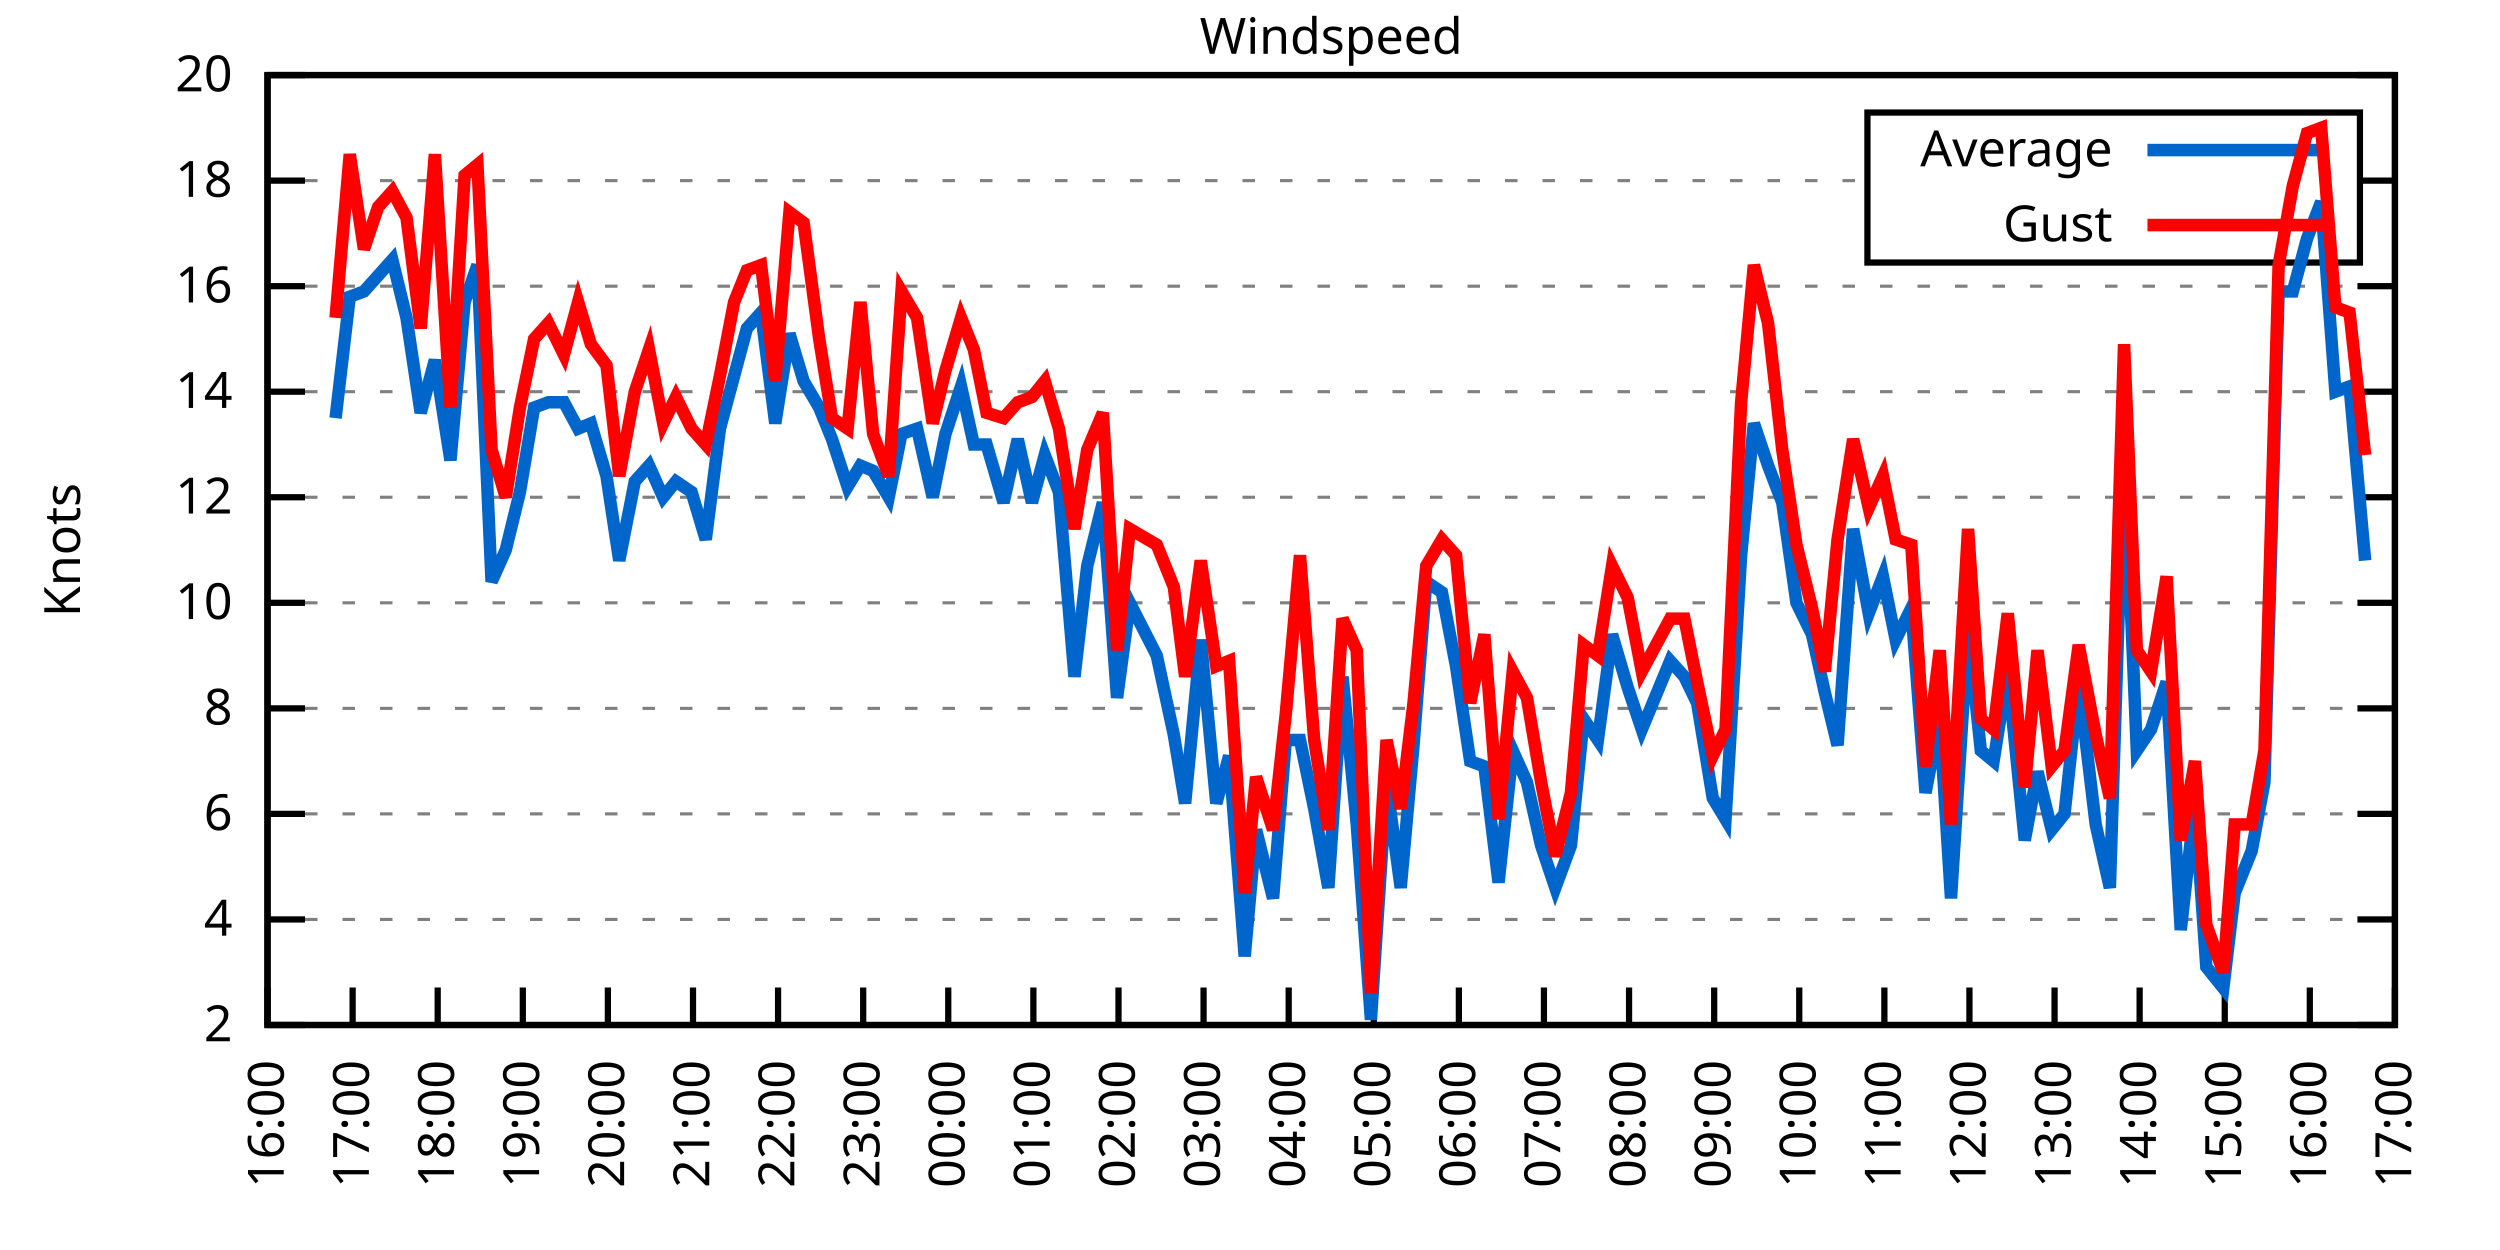
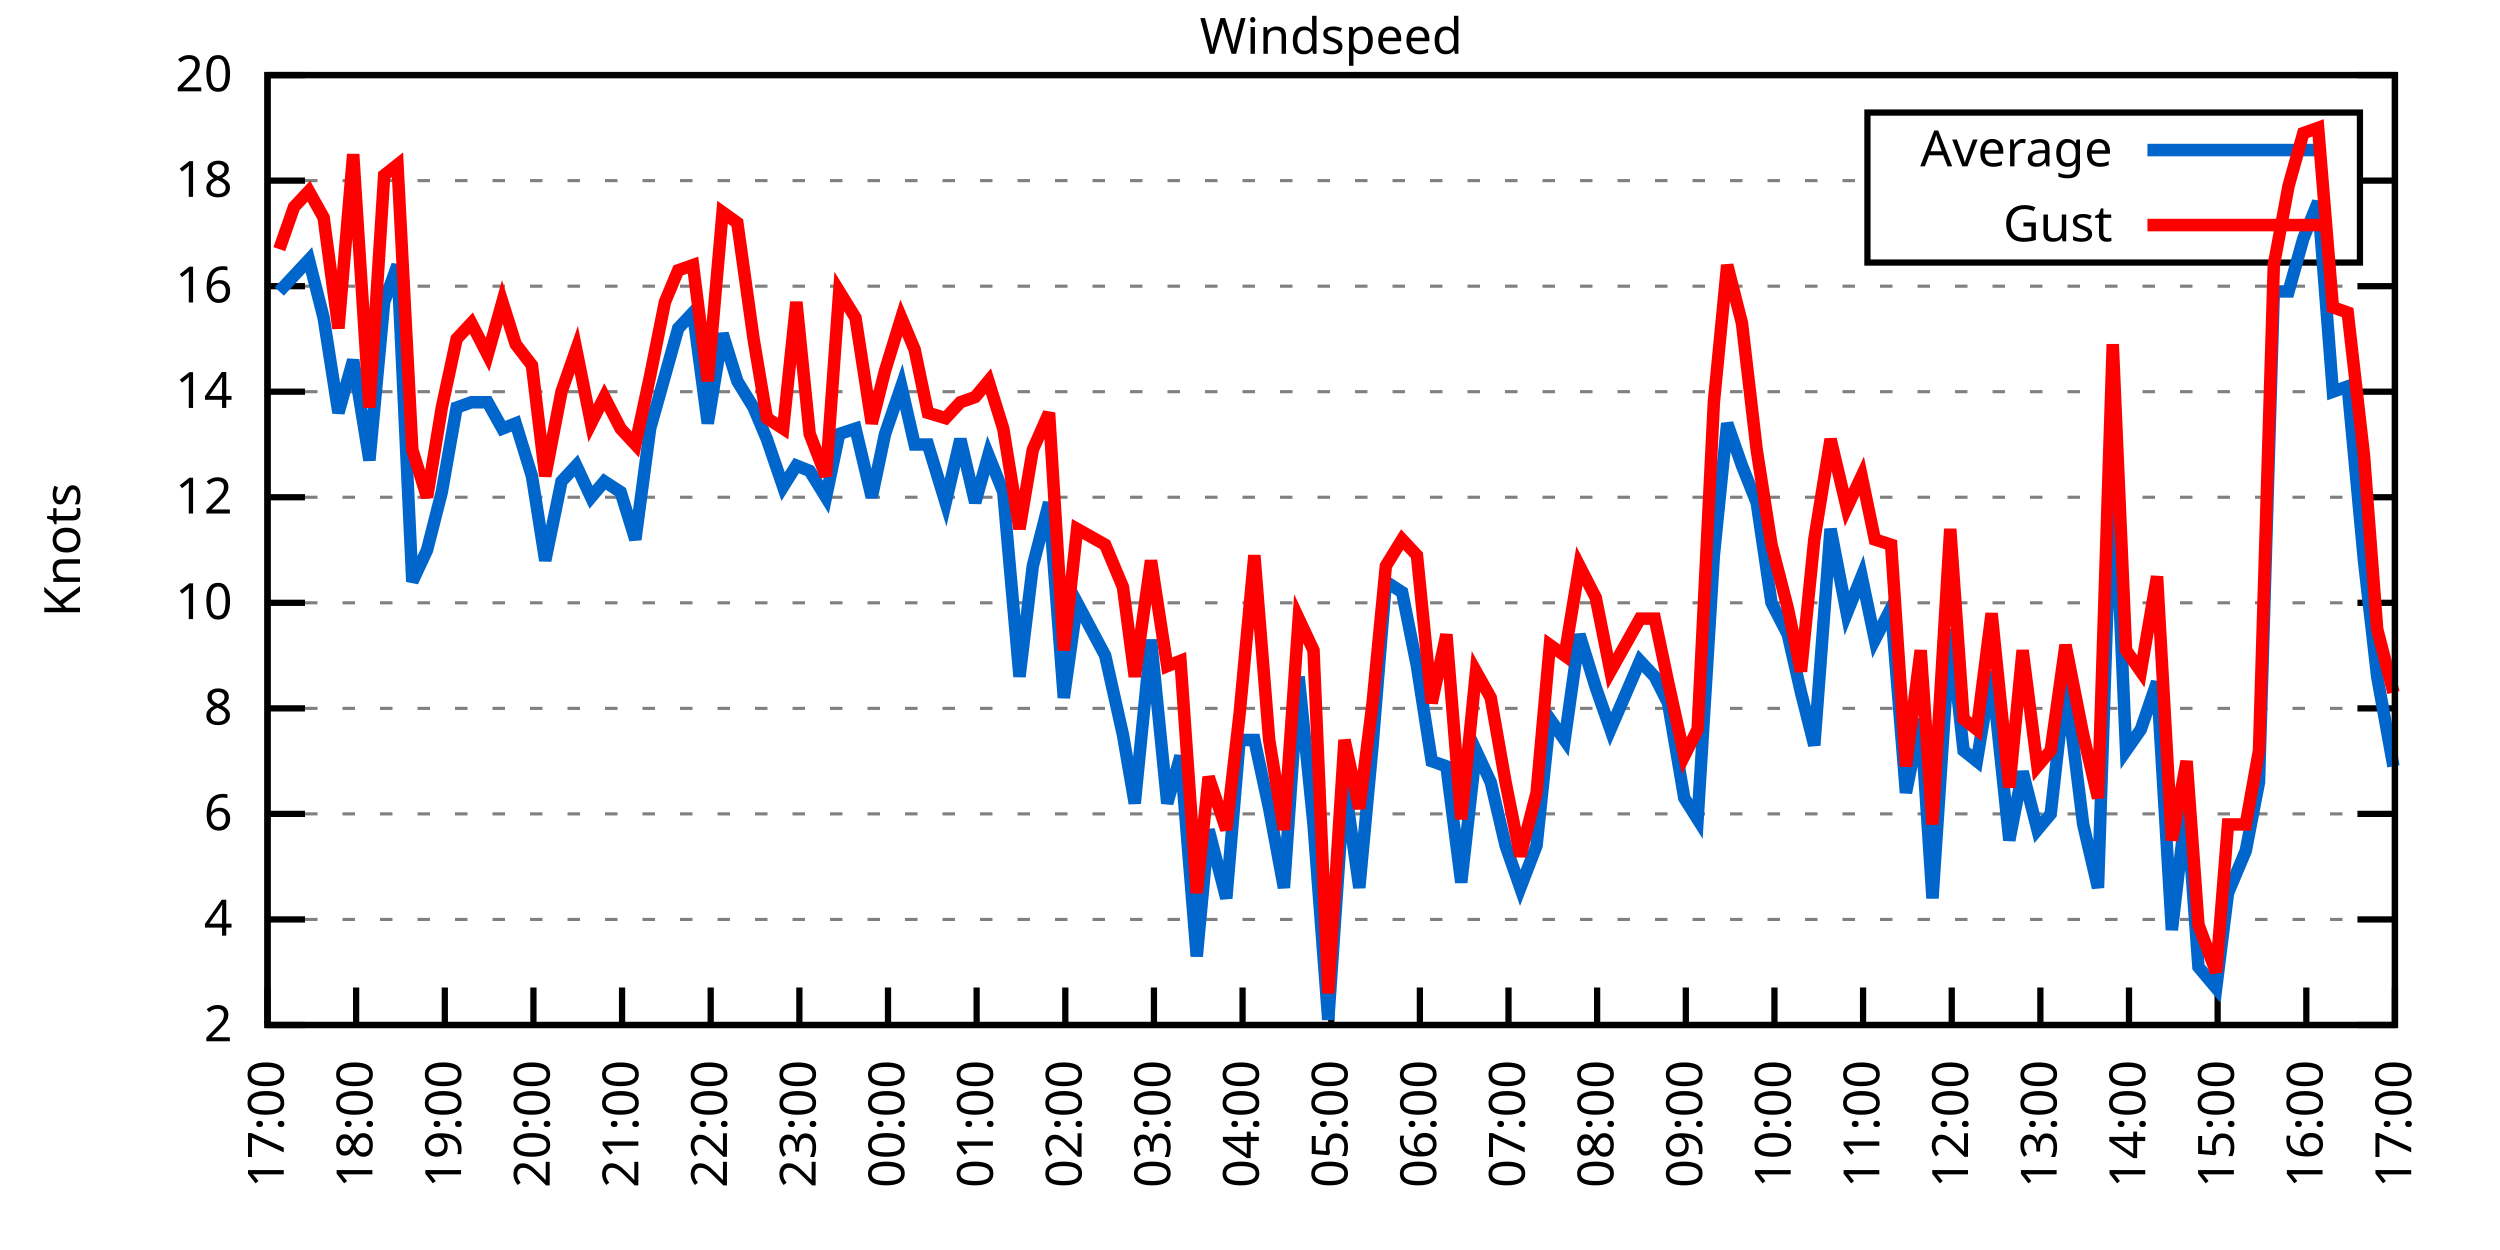
<svg xmlns="http://www.w3.org/2000/svg" xmlns:xlink="http://www.w3.org/1999/xlink" width="400" height="200" viewBox="0 0 400 200">
  <g id="gnuplot_canvas">
    <rect x="0" y="0" width="400" height="200" fill="none" />
    <defs>
      <circle id="gpDot" r="0.5" stroke-width="0.5" stroke="currentColor" />
      <path id="gpPt0" stroke-width="0.333" stroke="currentColor" d="M-1,0 h2 M0,-1 v2" />
      <path id="gpPt1" stroke-width="0.333" stroke="currentColor" d="M-1,-1 L1,1 M1,-1 L-1,1" />
      <path id="gpPt2" stroke-width="0.333" stroke="currentColor" d="M-1,0 L1,0 M0,-1 L0,1 M-1,-1 L1,1 M-1,1 L1,-1" />
      <rect id="gpPt3" stroke-width="0.333" stroke="currentColor" x="-1" y="-1" width="2" height="2" />
      <rect id="gpPt4" stroke-width="0.333" stroke="currentColor" fill="currentColor" x="-1" y="-1" width="2" height="2" />
      <circle id="gpPt5" stroke-width="0.333" stroke="currentColor" cx="0" cy="0" r="1" />
      <use xlink:href="#gpPt5" id="gpPt6" fill="currentColor" stroke="none" />
      <path id="gpPt7" stroke-width="0.333" stroke="currentColor" d="M0,-1.33 L-1.33,0.67 L1.33,0.67 z" />
      <use xlink:href="#gpPt7" id="gpPt8" fill="currentColor" stroke="none" />
      <use xlink:href="#gpPt7" id="gpPt9" stroke="currentColor" transform="rotate(180)" />
      <use xlink:href="#gpPt9" id="gpPt10" fill="currentColor" stroke="none" />
      <use xlink:href="#gpPt3" id="gpPt11" stroke="currentColor" transform="rotate(45)" />
      <use xlink:href="#gpPt11" id="gpPt12" fill="currentColor" stroke="none" />
      <path id="gpPt13" stroke-width="0.333" stroke="currentColor" d="M0,1.330 L1.265,0.411 L0.782,-1.067 L-0.782,-1.076 L-1.265,0.411 z" />
      <use xlink:href="#gpPt13" id="gpPt14" fill="currentColor" stroke="none" />
      <filter id="textbox" filterUnits="objectBoundingBox" x="0" y="0" height="1" width="1">
        <feFlood flood-color="white" flood-opacity="1" result="bgnd" />
        <feComposite in="SourceGraphic" in2="bgnd" operator="atop" />
      </filter>
      <filter id="greybox" filterUnits="objectBoundingBox" x="0" y="0" height="1" width="1">
        <feFlood flood-color="lightgrey" flood-opacity="1" result="grey" />
        <feComposite in="SourceGraphic" in2="grey" operator="atop" />
      </filter>
    </defs>
    <g fill="none" color="white" stroke="currentColor" stroke-width="1.00" stroke-linecap="butt" stroke-linejoin="miter">
</g>
    <g fill="none" color="black" stroke="currentColor" stroke-width="1.00" stroke-linecap="butt" stroke-linejoin="miter">
      <g stroke="none" shape-rendering="crispEdges">
        <polygon fill="rgb(255, 255, 255)" points="42.80,164.00 383.18,164.00 383.18,12.02 42.80,12.02 " />
      </g>
    </g>
    <g fill="none" color="black" stroke="currentColor" stroke-width="1.00" stroke-linecap="butt" stroke-linejoin="miter">
</g>
    <g fill="none" color="black" stroke="black" stroke-width="0.50" stroke-linecap="butt" stroke-linejoin="miter">
</g>
    <g fill="none" color="gray" stroke="currentColor" stroke-width="0.50" stroke-linecap="butt" stroke-linejoin="miter">
      <path stroke="gray" stroke-dasharray="2,4" class="gridline" d="M42.80,164.00 L383.19,164.00  " />
    </g>
    <g fill="none" color="gray" stroke="gray" stroke-width="1.00" stroke-linecap="butt" stroke-linejoin="miter">
</g>
    <g fill="none" color="black" stroke="currentColor" stroke-width="1.00" stroke-linecap="butt" stroke-linejoin="miter">
      <path stroke="black" d="M42.80,164.00 L48.80,164.00 M383.19,164.00 L377.19,164.00  " />
      <g transform="translate(37.20,166.60)" stroke="none" fill="black" font-family="Sans" font-size="8.00" text-anchor="end">
        <text>
          <tspan font-family="Sans"> 2</tspan>
        </text>
      </g>
    </g>
    <g fill="none" color="black" stroke="currentColor" stroke-width="1.00" stroke-linecap="butt" stroke-linejoin="miter">
</g>
    <g fill="none" color="black" stroke="black" stroke-width="0.50" stroke-linecap="butt" stroke-linejoin="miter">
</g>
    <g fill="none" color="gray" stroke="currentColor" stroke-width="0.50" stroke-linecap="butt" stroke-linejoin="miter">
      <path stroke="gray" stroke-dasharray="2,4" class="gridline" d="M42.80,147.11 L383.19,147.11  " />
    </g>
    <g fill="none" color="gray" stroke="gray" stroke-width="1.00" stroke-linecap="butt" stroke-linejoin="miter">
</g>
    <g fill="none" color="black" stroke="currentColor" stroke-width="1.00" stroke-linecap="butt" stroke-linejoin="miter">
      <path stroke="black" d="M42.80,147.11 L48.80,147.11 M383.19,147.11 L377.19,147.11  " />
      <g transform="translate(37.20,149.71)" stroke="none" fill="black" font-family="Sans" font-size="8.00" text-anchor="end">
        <text>
          <tspan font-family="Sans"> 4</tspan>
        </text>
      </g>
    </g>
    <g fill="none" color="black" stroke="currentColor" stroke-width="1.00" stroke-linecap="butt" stroke-linejoin="miter">
</g>
    <g fill="none" color="black" stroke="black" stroke-width="0.50" stroke-linecap="butt" stroke-linejoin="miter">
</g>
    <g fill="none" color="gray" stroke="currentColor" stroke-width="0.50" stroke-linecap="butt" stroke-linejoin="miter">
      <path stroke="gray" stroke-dasharray="2,4" class="gridline" d="M42.80,130.22 L383.19,130.22  " />
    </g>
    <g fill="none" color="gray" stroke="gray" stroke-width="1.00" stroke-linecap="butt" stroke-linejoin="miter">
</g>
    <g fill="none" color="black" stroke="currentColor" stroke-width="1.00" stroke-linecap="butt" stroke-linejoin="miter">
      <path stroke="black" d="M42.80,130.22 L48.80,130.22 M383.19,130.22 L377.19,130.22  " />
      <g transform="translate(37.20,132.82)" stroke="none" fill="black" font-family="Sans" font-size="8.00" text-anchor="end">
        <text>
          <tspan font-family="Sans"> 6</tspan>
        </text>
      </g>
    </g>
    <g fill="none" color="black" stroke="currentColor" stroke-width="1.00" stroke-linecap="butt" stroke-linejoin="miter">
</g>
    <g fill="none" color="black" stroke="black" stroke-width="0.50" stroke-linecap="butt" stroke-linejoin="miter">
</g>
    <g fill="none" color="gray" stroke="currentColor" stroke-width="0.50" stroke-linecap="butt" stroke-linejoin="miter">
      <path stroke="gray" stroke-dasharray="2,4" class="gridline" d="M42.80,113.34 L383.19,113.34  " />
    </g>
    <g fill="none" color="gray" stroke="gray" stroke-width="1.00" stroke-linecap="butt" stroke-linejoin="miter">
</g>
    <g fill="none" color="black" stroke="currentColor" stroke-width="1.00" stroke-linecap="butt" stroke-linejoin="miter">
      <path stroke="black" d="M42.80,113.34 L48.80,113.34 M383.19,113.34 L377.19,113.34  " />
      <g transform="translate(37.20,115.94)" stroke="none" fill="black" font-family="Sans" font-size="8.00" text-anchor="end">
        <text>
          <tspan font-family="Sans"> 8</tspan>
        </text>
      </g>
    </g>
    <g fill="none" color="black" stroke="currentColor" stroke-width="1.00" stroke-linecap="butt" stroke-linejoin="miter">
</g>
    <g fill="none" color="black" stroke="black" stroke-width="0.50" stroke-linecap="butt" stroke-linejoin="miter">
</g>
    <g fill="none" color="gray" stroke="currentColor" stroke-width="0.50" stroke-linecap="butt" stroke-linejoin="miter">
      <path stroke="gray" stroke-dasharray="2,4" class="gridline" d="M42.80,96.45 L383.19,96.45  " />
    </g>
    <g fill="none" color="gray" stroke="gray" stroke-width="1.00" stroke-linecap="butt" stroke-linejoin="miter">
</g>
    <g fill="none" color="black" stroke="currentColor" stroke-width="1.00" stroke-linecap="butt" stroke-linejoin="miter">
      <path stroke="black" d="M42.80,96.45 L48.80,96.45 M383.19,96.45 L377.19,96.45  " />
      <g transform="translate(37.20,99.05)" stroke="none" fill="black" font-family="Sans" font-size="8.00" text-anchor="end">
        <text>
          <tspan font-family="Sans"> 10</tspan>
        </text>
      </g>
    </g>
    <g fill="none" color="black" stroke="currentColor" stroke-width="1.00" stroke-linecap="butt" stroke-linejoin="miter">
</g>
    <g fill="none" color="black" stroke="black" stroke-width="0.50" stroke-linecap="butt" stroke-linejoin="miter">
</g>
    <g fill="none" color="gray" stroke="currentColor" stroke-width="0.50" stroke-linecap="butt" stroke-linejoin="miter">
      <path stroke="gray" stroke-dasharray="2,4" class="gridline" d="M42.80,79.56 L383.19,79.56  " />
    </g>
    <g fill="none" color="gray" stroke="gray" stroke-width="1.00" stroke-linecap="butt" stroke-linejoin="miter">
</g>
    <g fill="none" color="black" stroke="currentColor" stroke-width="1.00" stroke-linecap="butt" stroke-linejoin="miter">
      <path stroke="black" d="M42.80,79.56 L48.80,79.56 M383.19,79.56 L377.19,79.56  " />
      <g transform="translate(37.20,82.16)" stroke="none" fill="black" font-family="Sans" font-size="8.00" text-anchor="end">
        <text>
          <tspan font-family="Sans"> 12</tspan>
        </text>
      </g>
    </g>
    <g fill="none" color="black" stroke="currentColor" stroke-width="1.00" stroke-linecap="butt" stroke-linejoin="miter">
</g>
    <g fill="none" color="black" stroke="black" stroke-width="0.50" stroke-linecap="butt" stroke-linejoin="miter">
</g>
    <g fill="none" color="gray" stroke="currentColor" stroke-width="0.50" stroke-linecap="butt" stroke-linejoin="miter">
      <path stroke="gray" stroke-dasharray="2,4" class="gridline" d="M42.80,62.67 L383.19,62.67  " />
    </g>
    <g fill="none" color="gray" stroke="gray" stroke-width="1.00" stroke-linecap="butt" stroke-linejoin="miter">
</g>
    <g fill="none" color="black" stroke="currentColor" stroke-width="1.00" stroke-linecap="butt" stroke-linejoin="miter">
      <path stroke="black" d="M42.80,62.67 L48.80,62.67 M383.19,62.67 L377.19,62.67  " />
      <g transform="translate(37.20,65.27)" stroke="none" fill="black" font-family="Sans" font-size="8.00" text-anchor="end">
        <text>
          <tspan font-family="Sans"> 14</tspan>
        </text>
      </g>
    </g>
    <g fill="none" color="black" stroke="currentColor" stroke-width="1.00" stroke-linecap="butt" stroke-linejoin="miter">
</g>
    <g fill="none" color="black" stroke="black" stroke-width="0.50" stroke-linecap="butt" stroke-linejoin="miter">
</g>
    <g fill="none" color="gray" stroke="currentColor" stroke-width="0.50" stroke-linecap="butt" stroke-linejoin="miter">
      <path stroke="gray" stroke-dasharray="2,4" class="gridline" d="M42.80,45.79 L383.19,45.79  " />
    </g>
    <g fill="none" color="gray" stroke="gray" stroke-width="1.00" stroke-linecap="butt" stroke-linejoin="miter">
</g>
    <g fill="none" color="black" stroke="currentColor" stroke-width="1.00" stroke-linecap="butt" stroke-linejoin="miter">
      <path stroke="black" d="M42.80,45.79 L48.80,45.79 M383.19,45.79 L377.19,45.79  " />
      <g transform="translate(37.20,48.39)" stroke="none" fill="black" font-family="Sans" font-size="8.00" text-anchor="end">
        <text>
          <tspan font-family="Sans"> 16</tspan>
        </text>
      </g>
    </g>
    <g fill="none" color="black" stroke="currentColor" stroke-width="1.00" stroke-linecap="butt" stroke-linejoin="miter">
</g>
    <g fill="none" color="black" stroke="black" stroke-width="0.50" stroke-linecap="butt" stroke-linejoin="miter">
</g>
    <g fill="none" color="gray" stroke="currentColor" stroke-width="0.50" stroke-linecap="butt" stroke-linejoin="miter">
      <path stroke="gray" stroke-dasharray="2,4" class="gridline" d="M42.80,28.90 L298.79,28.90 M377.59,28.90 L383.19,28.90  " />
    </g>
    <g fill="none" color="gray" stroke="gray" stroke-width="1.00" stroke-linecap="butt" stroke-linejoin="miter">
</g>
    <g fill="none" color="black" stroke="currentColor" stroke-width="1.00" stroke-linecap="butt" stroke-linejoin="miter">
      <path stroke="black" d="M42.80,28.90 L48.80,28.90 M383.19,28.90 L377.19,28.90  " />
      <g transform="translate(37.20,31.50)" stroke="none" fill="black" font-family="Sans" font-size="8.00" text-anchor="end">
        <text>
          <tspan font-family="Sans"> 18</tspan>
        </text>
      </g>
    </g>
    <g fill="none" color="black" stroke="currentColor" stroke-width="1.00" stroke-linecap="butt" stroke-linejoin="miter">
</g>
    <g fill="none" color="black" stroke="black" stroke-width="0.50" stroke-linecap="butt" stroke-linejoin="miter">
</g>
    <g fill="none" color="gray" stroke="currentColor" stroke-width="0.50" stroke-linecap="butt" stroke-linejoin="miter">
      <path stroke="gray" stroke-dasharray="2,4" class="gridline" d="M42.80,12.01 L383.19,12.01  " />
    </g>
    <g fill="none" color="gray" stroke="gray" stroke-width="1.00" stroke-linecap="butt" stroke-linejoin="miter">
</g>
    <g fill="none" color="black" stroke="currentColor" stroke-width="1.00" stroke-linecap="butt" stroke-linejoin="miter">
      <path stroke="black" d="M42.80,12.01 L48.80,12.01 M383.19,12.01 L377.19,12.01  " />
      <g transform="translate(37.20,14.61)" stroke="none" fill="black" font-family="Sans" font-size="8.00" text-anchor="end">
        <text>
          <tspan font-family="Sans"> 20</tspan>
        </text>
      </g>
    </g>
    <g fill="none" color="black" stroke="currentColor" stroke-width="1.00" stroke-linecap="butt" stroke-linejoin="miter">
      <path stroke="black" d="M42.80,164.00 L42.80,158.00  " />
      <g transform="translate(45.40,169.60) rotate(270.00)" stroke="none" fill="black" font-family="Sans" font-size="8.00" text-anchor="end">
        <text>
-           <tspan font-family="Sans">16:00</tspan>
-         </text>
-       </g>
-     </g>
-     <g fill="none" color="black" stroke="currentColor" stroke-width="1.00" stroke-linecap="butt" stroke-linejoin="miter">
-       <path stroke="black" d="M56.42,164.00 L56.42,158.00  " />
-       <g transform="translate(59.02,169.60) rotate(270.00)" stroke="none" fill="black" font-family="Sans" font-size="8.00" text-anchor="end">
-         <text>
          <tspan font-family="Sans">17:00</tspan>
        </text>
      </g>
    </g>
    <g fill="none" color="black" stroke="currentColor" stroke-width="1.00" stroke-linecap="butt" stroke-linejoin="miter">
-       <path stroke="black" d="M70.03,164.00 L70.03,158.00  " />
-       <g transform="translate(72.63,169.60) rotate(270.00)" stroke="none" fill="black" font-family="Sans" font-size="8.00" text-anchor="end">
+       <path stroke="black" d="M56.98,164.00 L56.98,158.00  " />
+       <g transform="translate(59.58,169.60) rotate(270.00)" stroke="none" fill="black" font-family="Sans" font-size="8.00" text-anchor="end">
        <text>
          <tspan font-family="Sans">18:00</tspan>
        </text>
      </g>
    </g>
    <g fill="none" color="black" stroke="currentColor" stroke-width="1.00" stroke-linecap="butt" stroke-linejoin="miter">
-       <path stroke="black" d="M83.65,164.00 L83.65,158.00  " />
-       <g transform="translate(86.25,169.60) rotate(270.00)" stroke="none" fill="black" font-family="Sans" font-size="8.00" text-anchor="end">
+       <path stroke="black" d="M71.17,164.00 L71.17,158.00  " />
+       <g transform="translate(73.77,169.60) rotate(270.00)" stroke="none" fill="black" font-family="Sans" font-size="8.00" text-anchor="end">
        <text>
          <tspan font-family="Sans">19:00</tspan>
        </text>
      </g>
    </g>
    <g fill="none" color="black" stroke="currentColor" stroke-width="1.00" stroke-linecap="butt" stroke-linejoin="miter">
-       <path stroke="black" d="M97.26,164.00 L97.26,158.00  " />
-       <g transform="translate(99.86,169.60) rotate(270.00)" stroke="none" fill="black" font-family="Sans" font-size="8.00" text-anchor="end">
+       <path stroke="black" d="M85.35,164.00 L85.35,158.00  " />
+       <g transform="translate(87.95,169.60) rotate(270.00)" stroke="none" fill="black" font-family="Sans" font-size="8.00" text-anchor="end">
        <text>
          <tspan font-family="Sans">20:00</tspan>
        </text>
      </g>
    </g>
    <g fill="none" color="black" stroke="currentColor" stroke-width="1.00" stroke-linecap="butt" stroke-linejoin="miter">
-       <path stroke="black" d="M110.88,164.00 L110.88,158.00  " />
-       <g transform="translate(113.48,169.60) rotate(270.00)" stroke="none" fill="black" font-family="Sans" font-size="8.00" text-anchor="end">
+       <path stroke="black" d="M99.53,164.00 L99.53,158.00  " />
+       <g transform="translate(102.13,169.60) rotate(270.00)" stroke="none" fill="black" font-family="Sans" font-size="8.00" text-anchor="end">
        <text>
          <tspan font-family="Sans">21:00</tspan>
        </text>
      </g>
    </g>
    <g fill="none" color="black" stroke="currentColor" stroke-width="1.00" stroke-linecap="butt" stroke-linejoin="miter">
-       <path stroke="black" d="M124.49,164.00 L124.49,158.00  " />
-       <g transform="translate(127.09,169.60) rotate(270.00)" stroke="none" fill="black" font-family="Sans" font-size="8.00" text-anchor="end">
+       <path stroke="black" d="M113.71,164.00 L113.71,158.00  " />
+       <g transform="translate(116.31,169.60) rotate(270.00)" stroke="none" fill="black" font-family="Sans" font-size="8.00" text-anchor="end">
        <text>
          <tspan font-family="Sans">22:00</tspan>
        </text>
      </g>
    </g>
    <g fill="none" color="black" stroke="currentColor" stroke-width="1.00" stroke-linecap="butt" stroke-linejoin="miter">
-       <path stroke="black" d="M138.11,164.00 L138.11,158.00  " />
-       <g transform="translate(140.71,169.60) rotate(270.00)" stroke="none" fill="black" font-family="Sans" font-size="8.00" text-anchor="end">
+       <path stroke="black" d="M127.90,164.00 L127.90,158.00  " />
+       <g transform="translate(130.50,169.60) rotate(270.00)" stroke="none" fill="black" font-family="Sans" font-size="8.00" text-anchor="end">
        <text>
          <tspan font-family="Sans">23:00</tspan>
        </text>
      </g>
    </g>
    <g fill="none" color="black" stroke="currentColor" stroke-width="1.00" stroke-linecap="butt" stroke-linejoin="miter">
-       <path stroke="black" d="M151.72,164.00 L151.72,158.00  " />
-       <g transform="translate(154.32,169.60) rotate(270.00)" stroke="none" fill="black" font-family="Sans" font-size="8.00" text-anchor="end">
+       <path stroke="black" d="M142.08,164.00 L142.08,158.00  " />
+       <g transform="translate(144.68,169.60) rotate(270.00)" stroke="none" fill="black" font-family="Sans" font-size="8.00" text-anchor="end">
        <text>
          <tspan font-family="Sans">00:00</tspan>
        </text>
      </g>
    </g>
    <g fill="none" color="black" stroke="currentColor" stroke-width="1.00" stroke-linecap="butt" stroke-linejoin="miter">
-       <path stroke="black" d="M165.34,164.00 L165.34,158.00  " />
-       <g transform="translate(167.94,169.60) rotate(270.00)" stroke="none" fill="black" font-family="Sans" font-size="8.00" text-anchor="end">
+       <path stroke="black" d="M156.26,164.00 L156.26,158.00  " />
+       <g transform="translate(158.86,169.60) rotate(270.00)" stroke="none" fill="black" font-family="Sans" font-size="8.00" text-anchor="end">
        <text>
          <tspan font-family="Sans">01:00</tspan>
        </text>
      </g>
    </g>
    <g fill="none" color="black" stroke="currentColor" stroke-width="1.00" stroke-linecap="butt" stroke-linejoin="miter">
-       <path stroke="black" d="M178.96,164.00 L178.96,158.00  " />
-       <g transform="translate(181.56,169.60) rotate(270.00)" stroke="none" fill="black" font-family="Sans" font-size="8.00" text-anchor="end">
+       <path stroke="black" d="M170.45,164.00 L170.45,158.00  " />
+       <g transform="translate(173.05,169.60) rotate(270.00)" stroke="none" fill="black" font-family="Sans" font-size="8.00" text-anchor="end">
        <text>
          <tspan font-family="Sans">02:00</tspan>
        </text>
      </g>
    </g>
    <g fill="none" color="black" stroke="currentColor" stroke-width="1.00" stroke-linecap="butt" stroke-linejoin="miter">
-       <path stroke="black" d="M192.57,164.00 L192.57,158.00  " />
-       <g transform="translate(195.17,169.60) rotate(270.00)" stroke="none" fill="black" font-family="Sans" font-size="8.00" text-anchor="end">
+       <path stroke="black" d="M184.63,164.00 L184.63,158.00  " />
+       <g transform="translate(187.23,169.60) rotate(270.00)" stroke="none" fill="black" font-family="Sans" font-size="8.00" text-anchor="end">
        <text>
          <tspan font-family="Sans">03:00</tspan>
        </text>
      </g>
    </g>
    <g fill="none" color="black" stroke="currentColor" stroke-width="1.00" stroke-linecap="butt" stroke-linejoin="miter">
-       <path stroke="black" d="M206.19,164.00 L206.19,158.00  " />
-       <g transform="translate(208.79,169.60) rotate(270.00)" stroke="none" fill="black" font-family="Sans" font-size="8.00" text-anchor="end">
+       <path stroke="black" d="M198.81,164.00 L198.81,158.00  " />
+       <g transform="translate(201.41,169.60) rotate(270.00)" stroke="none" fill="black" font-family="Sans" font-size="8.00" text-anchor="end">
        <text>
          <tspan font-family="Sans">04:00</tspan>
        </text>
      </g>
    </g>
    <g fill="none" color="black" stroke="currentColor" stroke-width="1.00" stroke-linecap="butt" stroke-linejoin="miter">
-       <path stroke="black" d="M219.80,164.00 L219.80,158.00  " />
-       <g transform="translate(222.40,169.60) rotate(270.00)" stroke="none" fill="black" font-family="Sans" font-size="8.00" text-anchor="end">
+       <path stroke="black" d="M213.00,164.00 L213.00,158.00  " />
+       <g transform="translate(215.60,169.60) rotate(270.00)" stroke="none" fill="black" font-family="Sans" font-size="8.00" text-anchor="end">
        <text>
          <tspan font-family="Sans">05:00</tspan>
        </text>
      </g>
    </g>
    <g fill="none" color="black" stroke="currentColor" stroke-width="1.00" stroke-linecap="butt" stroke-linejoin="miter">
-       <path stroke="black" d="M233.42,164.00 L233.42,158.00  " />
-       <g transform="translate(236.02,169.60) rotate(270.00)" stroke="none" fill="black" font-family="Sans" font-size="8.00" text-anchor="end">
+       <path stroke="black" d="M227.18,164.00 L227.18,158.00  " />
+       <g transform="translate(229.78,169.60) rotate(270.00)" stroke="none" fill="black" font-family="Sans" font-size="8.00" text-anchor="end">
        <text>
          <tspan font-family="Sans">06:00</tspan>
        </text>
      </g>
    </g>
    <g fill="none" color="black" stroke="currentColor" stroke-width="1.00" stroke-linecap="butt" stroke-linejoin="miter">
-       <path stroke="black" d="M247.03,164.00 L247.03,158.00  " />
-       <g transform="translate(249.63,169.60) rotate(270.00)" stroke="none" fill="black" font-family="Sans" font-size="8.00" text-anchor="end">
+       <path stroke="black" d="M241.36,164.00 L241.36,158.00  " />
+       <g transform="translate(243.96,169.60) rotate(270.00)" stroke="none" fill="black" font-family="Sans" font-size="8.00" text-anchor="end">
        <text>
          <tspan font-family="Sans">07:00</tspan>
        </text>
      </g>
    </g>
    <g fill="none" color="black" stroke="currentColor" stroke-width="1.00" stroke-linecap="butt" stroke-linejoin="miter">
-       <path stroke="black" d="M260.65,164.00 L260.65,158.00  " />
-       <g transform="translate(263.25,169.60) rotate(270.00)" stroke="none" fill="black" font-family="Sans" font-size="8.00" text-anchor="end">
+       <path stroke="black" d="M255.54,164.00 L255.54,158.00  " />
+       <g transform="translate(258.14,169.60) rotate(270.00)" stroke="none" fill="black" font-family="Sans" font-size="8.00" text-anchor="end">
        <text>
          <tspan font-family="Sans">08:00</tspan>
        </text>
      </g>
    </g>
    <g fill="none" color="black" stroke="currentColor" stroke-width="1.00" stroke-linecap="butt" stroke-linejoin="miter">
-       <path stroke="black" d="M274.27,164.00 L274.27,158.00  " />
-       <g transform="translate(276.87,169.60) rotate(270.00)" stroke="none" fill="black" font-family="Sans" font-size="8.00" text-anchor="end">
+       <path stroke="black" d="M269.73,164.00 L269.73,158.00  " />
+       <g transform="translate(272.33,169.60) rotate(270.00)" stroke="none" fill="black" font-family="Sans" font-size="8.00" text-anchor="end">
        <text>
          <tspan font-family="Sans">09:00</tspan>
        </text>
      </g>
    </g>
    <g fill="none" color="black" stroke="currentColor" stroke-width="1.00" stroke-linecap="butt" stroke-linejoin="miter">
-       <path stroke="black" d="M287.88,164.00 L287.88,158.00  " />
-       <g transform="translate(290.48,169.60) rotate(270.00)" stroke="none" fill="black" font-family="Sans" font-size="8.00" text-anchor="end">
+       <path stroke="black" d="M283.91,164.00 L283.91,158.00  " />
+       <g transform="translate(286.51,169.60) rotate(270.00)" stroke="none" fill="black" font-family="Sans" font-size="8.00" text-anchor="end">
        <text>
          <tspan font-family="Sans">10:00</tspan>
        </text>
      </g>
    </g>
    <g fill="none" color="black" stroke="currentColor" stroke-width="1.00" stroke-linecap="butt" stroke-linejoin="miter">
-       <path stroke="black" d="M301.50,164.00 L301.50,158.00  " />
-       <g transform="translate(304.10,169.60) rotate(270.00)" stroke="none" fill="black" font-family="Sans" font-size="8.00" text-anchor="end">
+       <path stroke="black" d="M298.09,164.00 L298.09,158.00  " />
+       <g transform="translate(300.69,169.60) rotate(270.00)" stroke="none" fill="black" font-family="Sans" font-size="8.00" text-anchor="end">
        <text>
          <tspan font-family="Sans">11:00</tspan>
        </text>
      </g>
    </g>
    <g fill="none" color="black" stroke="currentColor" stroke-width="1.00" stroke-linecap="butt" stroke-linejoin="miter">
-       <path stroke="black" d="M315.11,164.00 L315.11,158.00  " />
-       <g transform="translate(317.71,169.60) rotate(270.00)" stroke="none" fill="black" font-family="Sans" font-size="8.00" text-anchor="end">
+       <path stroke="black" d="M312.28,164.00 L312.28,158.00  " />
+       <g transform="translate(314.88,169.60) rotate(270.00)" stroke="none" fill="black" font-family="Sans" font-size="8.00" text-anchor="end">
        <text>
          <tspan font-family="Sans">12:00</tspan>
        </text>
      </g>
    </g>
    <g fill="none" color="black" stroke="currentColor" stroke-width="1.00" stroke-linecap="butt" stroke-linejoin="miter">
-       <path stroke="black" d="M328.73,164.00 L328.73,158.00  " />
-       <g transform="translate(331.33,169.60) rotate(270.00)" stroke="none" fill="black" font-family="Sans" font-size="8.00" text-anchor="end">
+       <path stroke="black" d="M326.46,164.00 L326.46,158.00  " />
+       <g transform="translate(329.06,169.60) rotate(270.00)" stroke="none" fill="black" font-family="Sans" font-size="8.00" text-anchor="end">
        <text>
          <tspan font-family="Sans">13:00</tspan>
        </text>
      </g>
    </g>
    <g fill="none" color="black" stroke="currentColor" stroke-width="1.00" stroke-linecap="butt" stroke-linejoin="miter">
-       <path stroke="black" d="M342.34,164.00 L342.34,158.00  " />
-       <g transform="translate(344.94,169.60) rotate(270.00)" stroke="none" fill="black" font-family="Sans" font-size="8.00" text-anchor="end">
+       <path stroke="black" d="M340.64,164.00 L340.64,158.00  " />
+       <g transform="translate(343.24,169.60) rotate(270.00)" stroke="none" fill="black" font-family="Sans" font-size="8.00" text-anchor="end">
        <text>
          <tspan font-family="Sans">14:00</tspan>
        </text>
      </g>
    </g>
    <g fill="none" color="black" stroke="currentColor" stroke-width="1.00" stroke-linecap="butt" stroke-linejoin="miter">
-       <path stroke="black" d="M355.96,164.00 L355.96,158.00  " />
-       <g transform="translate(358.56,169.60) rotate(270.00)" stroke="none" fill="black" font-family="Sans" font-size="8.00" text-anchor="end">
+       <path stroke="black" d="M354.82,164.00 L354.82,158.00  " />
+       <g transform="translate(357.42,169.60) rotate(270.00)" stroke="none" fill="black" font-family="Sans" font-size="8.00" text-anchor="end">
        <text>
          <tspan font-family="Sans">15:00</tspan>
        </text>
      </g>
    </g>
    <g fill="none" color="black" stroke="currentColor" stroke-width="1.00" stroke-linecap="butt" stroke-linejoin="miter">
-       <path stroke="black" d="M369.57,164.00 L369.57,158.00  " />
-       <g transform="translate(372.17,169.60) rotate(270.00)" stroke="none" fill="black" font-family="Sans" font-size="8.00" text-anchor="end">
+       <path stroke="black" d="M369.01,164.00 L369.01,158.00  " />
+       <g transform="translate(371.61,169.60) rotate(270.00)" stroke="none" fill="black" font-family="Sans" font-size="8.00" text-anchor="end">
        <text>
          <tspan font-family="Sans">16:00</tspan>
        </text>
      </g>
    </g>
    <g fill="none" color="black" stroke="currentColor" stroke-width="1.00" stroke-linecap="butt" stroke-linejoin="miter">
      <path stroke="black" d="M383.19,164.00 L383.19,158.00  " />
      <g transform="translate(385.79,169.60) rotate(270.00)" stroke="none" fill="black" font-family="Sans" font-size="8.00" text-anchor="end">
        <text>
          <tspan font-family="Sans">17:00</tspan>
        </text>
      </g>
    </g>
    <g fill="none" color="black" stroke="currentColor" stroke-width="1.00" stroke-linecap="butt" stroke-linejoin="miter">
</g>
    <g fill="none" color="black" stroke="currentColor" stroke-width="1.00" stroke-linecap="butt" stroke-linejoin="miter">
      <path stroke="black" d="M42.80,12.01 L42.80,164.00 L383.19,164.00 L383.19,12.01 L42.80,12.01 Z  " />
    </g>
    <g fill="none" color="black" stroke="currentColor" stroke-width="1.00" stroke-linecap="butt" stroke-linejoin="miter">
</g>
    <g fill="none" color="black" stroke="currentColor" stroke-width="1.00" stroke-linecap="butt" stroke-linejoin="miter">
      <path stroke="black" d="M298.79,42.01 L298.79,18.01 L377.59,18.01 L377.59,42.01 L298.79,42.01 Z  " />
    </g>
    <g id="Windspeed_plot_1">
      <g fill="none" color="white" stroke="black" stroke-width="2.00" stroke-linecap="butt" stroke-linejoin="miter">
</g>
      <g fill="none" color="black" stroke="currentColor" stroke-width="2.00" stroke-linecap="butt" stroke-linejoin="miter">
        <g transform="translate(337.99,26.61)" stroke="none" fill="black" font-family="Sans" font-size="8.00" text-anchor="end">
          <text>
            <tspan font-family="Sans">Average</tspan>
          </text>
        </g>
      </g>
      <g fill="none" color="black" stroke="currentColor" stroke-width="2.00" stroke-linecap="butt" stroke-linejoin="miter">
-         <path stroke="rgb(  0, 102, 204)" d="M343.59,24.01 L371.99,24.01 M53.69,66.90 L55.96,47.47 L58.23,46.63 L60.50,44.10 L62.77,41.56 L65.04,50.85   L67.31,66.05 L69.58,57.61 L72.07,73.65 L74.34,48.32 L76.39,42.41 L78.65,93.07 L80.92,88.00 L83.19,78.72   L85.46,65.21 L87.73,64.36 L90.23,64.36 L92.50,68.58 L94.54,67.74 L97.04,76.18 L99.08,89.69 L101.57,77.03   L103.84,74.49 L106.11,79.56 L108.15,77.03 L110.65,78.72 L112.92,86.32 L115.19,68.58 L117.46,60.14 L119.50,52.54   L121.77,50.01 L124.04,67.74 L126.31,53.39 L128.58,60.98 L131.07,65.21 L133.12,70.27 L135.61,77.87 L137.66,74.49   L139.70,75.34 L142.19,79.56 L144.24,69.43 L146.73,68.58 L149.23,79.56 L151.27,69.43 L153.77,61.83 L155.81,71.12   L157.85,71.12 L160.57,80.41 L162.84,70.27 L165.11,80.41 L167.16,72.81 L169.43,78.72 L171.92,108.27 L173.96,90.54   L176.46,80.41 L178.73,111.65 L180.77,96.45 L185.08,104.89 L187.81,117.56 L189.62,128.54 L192.12,102.36 L194.61,128.54   L196.66,120.94 L199.15,153.02 L200.97,132.76 L203.69,143.73 L205.73,118.40 L208.00,118.40 L210.27,129.38 L212.54,142.05   L214.81,108.27 L217.08,131.91 L219.35,163.16 L221.85,125.16 L224.11,142.05 L226.16,119.25 L228.20,93.07 L230.70,94.76   L232.96,106.58 L235.23,121.78 L237.50,122.62 L239.77,141.20 L242.04,120.09 L244.31,125.16 L246.58,135.29 L248.85,142.05   L251.35,135.29 L253.39,115.03 L255.66,118.40 L257.93,101.52 L260.42,109.96 L262.69,116.71 L267.23,105.74 L269.50,108.27   L271.54,112.49 L274.04,127.69 L276.08,131.07 L278.58,88.85 L280.62,67.74 L282.89,74.49 L285.16,80.41 L287.43,96.45   L289.92,101.52 L291.97,110.80 L294.01,119.25 L296.50,84.63 L299.00,98.14 L301.27,92.23 L303.31,102.36 L305.81,97.29   L308.08,126.85 L310.35,115.03 L312.16,143.73 L314.89,100.67 L316.93,120.09 L318.97,121.78 L321.24,107.43 L323.96,134.45   L326.00,123.47 L328.27,132.76 L330.32,130.22 L332.59,109.11 L335.31,131.91 L337.58,142.05 L339.85,71.12 L341.89,120.09   L344.16,116.71 L346.65,109.11 L348.92,148.80 L351.19,128.54 L353.01,154.71 L355.73,158.09 L357.55,142.89 L360.27,136.14   L362.31,125.16 L364.58,46.63 L366.85,46.63 L369.12,38.19 L371.39,32.28 L373.66,62.67 L375.93,61.83 L378.42,89.69    " />
+         <path stroke="rgb(  0, 102, 204)" d="M343.59,24.01 L371.99,24.01 M44.69,46.63 L47.05,44.10 L49.42,41.56 L51.78,50.85 L54.15,66.05 L56.51,57.61   L59.11,73.65 L61.47,48.32 L63.60,42.41 L65.97,93.07 L68.33,88.00 L70.69,78.72 L73.06,65.21 L75.42,64.36   L78.02,64.36 L80.38,68.58 L82.51,67.74 L85.11,76.18 L87.24,89.69 L89.84,77.03 L92.20,74.49 L94.57,79.56   L96.70,77.03 L99.30,78.72 L101.66,86.32 L104.02,68.58 L106.39,60.14 L108.51,52.54 L110.88,50.01 L113.24,67.74   L115.61,53.39 L117.97,60.98 L120.57,65.21 L122.70,70.27 L125.30,77.87 L127.42,74.49 L129.55,75.34 L132.15,79.56   L134.28,69.43 L136.88,68.58 L139.48,79.56 L141.61,69.43 L144.21,61.83 L146.34,71.12 L148.46,71.12 L151.30,80.41   L153.66,70.27 L156.03,80.41 L158.15,72.81 L160.52,78.72 L163.12,108.27 L165.25,90.54 L167.85,80.41 L170.21,111.65   L172.34,96.45 L176.83,104.89 L179.67,117.56 L181.56,128.54 L184.16,102.36 L186.76,128.54 L188.88,120.94 L191.48,153.02   L193.38,132.76 L196.21,143.73 L198.34,118.40 L200.70,118.40 L203.07,129.38 L205.43,142.05 L207.79,108.27 L210.16,131.91   L212.52,163.16 L215.12,125.16 L217.49,142.05 L219.61,119.25 L221.74,93.07 L224.34,94.76 L226.71,106.58 L229.07,121.78   L231.43,122.62 L233.80,141.20 L236.16,120.09 L238.52,125.16 L240.89,135.29 L243.25,142.05 L245.85,135.29 L247.98,115.03   L250.34,118.40 L252.71,101.52 L255.31,109.96 L257.67,116.71 L262.40,105.74 L264.76,108.27 L266.89,112.49 L269.49,127.69   L271.62,131.07 L274.22,88.85 L276.35,67.74 L278.71,74.49 L281.07,80.41 L283.44,96.45 L286.04,101.52 L288.16,110.80   L290.29,119.25 L292.89,84.63 L295.49,98.14 L297.86,92.23 L299.98,102.36 L302.58,97.29 L304.95,126.85 L307.31,115.03   L309.20,143.73 L312.04,100.67 L314.17,120.09 L316.29,121.78 L318.66,107.43 L321.49,134.45 L323.62,123.47 L325.99,132.76   L328.11,130.22 L330.48,109.11 L333.31,131.91 L335.68,142.05 L338.04,71.12 L340.17,120.09 L342.53,116.71 L345.13,109.11   L347.50,148.80 L349.86,128.54 L351.75,154.71 L354.59,158.09 L356.48,142.89 L359.32,136.14 L361.44,125.16 L363.81,46.63   L366.17,46.63 L368.53,38.19 L370.90,32.28 L373.26,62.67 L375.63,61.83 L378.23,89.69 L380.35,108.27 L382.95,122.62    " />
      </g>
    </g>
    <g id="Windspeed_plot_2">
      <g fill="none" color="black" stroke="currentColor" stroke-width="2.00" stroke-linecap="butt" stroke-linejoin="miter">
        <g transform="translate(337.99,38.61)" stroke="none" fill="black" font-family="Sans" font-size="8.00" text-anchor="end">
          <text>
            <tspan font-family="Sans">Gust</tspan>
          </text>
        </g>
      </g>
      <g fill="none" color="black" stroke="currentColor" stroke-width="2.00" stroke-linecap="butt" stroke-linejoin="miter">
-         <path stroke="rgb(255,   0,   0)" d="M343.59,36.01 L371.99,36.01 M53.69,50.85 L55.96,24.68 L58.23,39.87 L60.50,33.12 L62.77,30.59 L65.04,34.81   L67.31,52.54 L69.58,24.68 L72.07,65.21 L74.34,28.05 L76.39,26.36 L78.65,71.96 L80.92,79.56 L83.19,65.21   L85.46,54.23 L87.73,51.70 L90.23,56.76 L92.50,48.32 L94.54,55.07 L97.04,58.45 L99.08,76.18 L101.57,62.67   L103.84,55.92 L106.11,67.74 L108.15,63.52 L110.65,68.58 L112.92,71.12 L115.19,60.14 L117.46,48.32 L119.50,43.25   L121.77,42.41 L124.04,60.98 L126.31,33.96 L128.58,35.65 L131.07,54.23 L133.12,66.90 L135.61,68.58 L137.66,48.32   L139.70,69.43 L142.19,76.18 L144.24,46.63 L146.73,50.85 L149.23,67.74 L151.27,59.30 L153.77,50.85 L155.81,55.92   L157.85,66.05 L160.57,66.90 L162.84,64.36 L165.11,63.52 L167.16,60.98 L169.43,68.58 L171.92,84.63 L173.96,71.96   L176.46,66.05 L178.73,104.05 L180.77,84.63 L185.08,87.16 L187.81,93.92 L189.62,108.27 L192.12,89.69 L194.61,106.58   L196.66,105.74 L199.15,142.89 L200.97,124.31 L203.69,132.76 L205.73,114.18 L208.00,88.85 L210.27,118.40 L212.54,132.76   L214.81,98.98 L217.08,104.05 L219.35,158.93 L221.85,118.40 L224.11,129.38 L226.16,112.49 L228.20,90.54 L230.70,86.32   L232.96,88.85 L235.23,112.49 L237.50,101.52 L239.77,131.07 L242.04,107.43 L244.31,111.65 L246.58,125.16 L248.85,136.98   L251.35,126.85 L253.39,103.20 L255.66,104.89 L257.93,90.54 L260.42,95.60 L262.69,107.43 L267.23,98.98 L269.50,98.98   L271.54,109.11 L274.04,120.94 L276.08,116.71 L278.58,64.36 L280.62,42.41 L282.89,51.70 L285.16,71.96 L287.43,87.16   L289.92,97.29 L291.97,107.43 L294.01,86.32 L296.50,70.27 L299.00,81.25 L301.27,76.18 L303.31,86.32 L305.81,87.16   L308.08,122.62 L310.35,104.05 L312.16,131.91 L314.89,84.63 L316.93,115.03 L318.97,116.71 L321.24,98.14 L323.96,126.00   L326.00,104.05 L328.27,122.62 L330.32,120.09 L332.59,103.20 L335.31,117.56 L337.58,127.69 L339.85,55.07 L341.89,104.05   L344.16,107.43 L346.65,92.23 L348.92,134.45 L351.19,121.78 L353.01,147.96 L355.73,155.56 L357.55,131.91 L360.27,131.91   L362.31,120.09 L364.58,42.41 L366.85,29.74 L369.12,21.30 L371.39,20.45 L373.66,49.16 L375.93,50.01 L378.42,72.81    " />
+         <path stroke="rgb(255,   0,   0)" d="M343.59,36.01 L371.99,36.01 M44.69,39.87 L47.05,33.12 L49.42,30.59 L51.78,34.81 L54.15,52.54 L56.51,24.68   L59.11,65.21 L61.47,28.05 L63.60,26.36 L65.97,71.96 L68.33,79.56 L70.69,65.21 L73.06,54.23 L75.42,51.70   L78.02,56.76 L80.38,48.32 L82.51,55.07 L85.11,58.45 L87.24,76.18 L89.84,62.67 L92.20,55.92 L94.57,67.74   L96.70,63.52 L99.30,68.58 L101.66,71.12 L104.02,60.14 L106.39,48.32 L108.51,43.25 L110.88,42.41 L113.24,60.98   L115.61,33.96 L117.97,35.65 L120.57,54.23 L122.70,66.90 L125.30,68.58 L127.42,48.32 L129.55,69.43 L132.15,76.18   L134.28,46.63 L136.88,50.85 L139.48,67.74 L141.61,59.30 L144.21,50.85 L146.34,55.92 L148.46,66.05 L151.30,66.90   L153.66,64.36 L156.03,63.52 L158.15,60.98 L160.52,68.58 L163.12,84.63 L165.25,71.96 L167.85,66.05 L170.21,104.05   L172.34,84.63 L176.83,87.16 L179.67,93.92 L181.56,108.27 L184.16,89.69 L186.76,106.58 L188.88,105.74 L191.48,142.89   L193.38,124.31 L196.21,132.76 L198.34,114.18 L200.70,88.85 L203.07,118.40 L205.43,132.76 L207.79,98.98 L210.16,104.05   L212.52,158.93 L215.12,118.40 L217.49,129.38 L219.61,112.49 L221.74,90.54 L224.34,86.32 L226.71,88.85 L229.07,112.49   L231.43,101.52 L233.80,131.07 L236.16,107.43 L238.52,111.65 L240.89,125.16 L243.25,136.98 L245.85,126.85 L247.98,103.20   L250.34,104.89 L252.71,90.54 L255.31,95.60 L257.67,107.43 L262.40,98.98 L264.76,98.98 L266.89,109.11 L269.49,120.94   L271.62,116.71 L274.22,64.36 L276.35,42.41 L278.71,51.70 L281.07,71.96 L283.44,87.16 L286.04,97.29 L288.16,107.43   L290.29,86.32 L292.89,70.27 L295.49,81.25 L297.86,76.18 L299.98,86.32 L302.58,87.16 L304.95,122.62 L307.31,104.05   L309.20,131.91 L312.04,84.63 L314.17,115.03 L316.29,116.71 L318.66,98.14 L321.49,126.00 L323.62,104.05 L325.99,122.62   L328.11,120.09 L330.48,103.20 L333.31,117.56 L335.68,127.69 L338.04,55.07 L340.17,104.05 L342.53,107.43 L345.13,92.23   L347.50,134.45 L349.86,121.78 L351.75,147.96 L354.59,155.56 L356.48,131.91 L359.32,131.91 L361.44,120.09 L363.81,42.41   L366.17,29.74 L368.53,21.30 L370.90,20.45 L373.26,49.16 L375.63,50.01 L378.23,72.81 L380.35,100.67 L382.95,110.80    " />
      </g>
    </g>
    <g fill="none" color="black" stroke="currentColor" stroke-width="2.00" stroke-linecap="butt" stroke-linejoin="miter">
</g>
    <g fill="none" color="black" stroke="black" stroke-width="1.00" stroke-linecap="butt" stroke-linejoin="miter">
</g>
    <g fill="none" color="black" stroke="currentColor" stroke-width="1.00" stroke-linecap="butt" stroke-linejoin="miter">
      <path stroke="black" d="M42.80,12.01 L42.80,164.00 L383.19,164.00 L383.19,12.01 L42.80,12.01 Z  " />
      <g transform="translate(12.80,88.01) rotate(270.00)" stroke="none" fill="black" font-family="Sans" font-size="8.00" text-anchor="middle">
        <text>
          <tspan font-family="Sans">Knots</tspan>
        </text>
      </g>
    </g>
    <g fill="none" color="black" stroke="currentColor" stroke-width="1.00" stroke-linecap="butt" stroke-linejoin="miter">
</g>
    <g fill="none" color="black" stroke="currentColor" stroke-width="1.00" stroke-linecap="butt" stroke-linejoin="miter">
      <g transform="translate(212.99,8.61)" stroke="none" fill="black" font-family="Sans" font-size="8.00" text-anchor="middle">
        <text>
          <tspan font-family="Sans">Windspeed</tspan>
        </text>
      </g>
    </g>
    <g fill="none" color="black" stroke="currentColor" stroke-width="1.00" stroke-linecap="butt" stroke-linejoin="miter">
</g>
  </g>
</svg>
